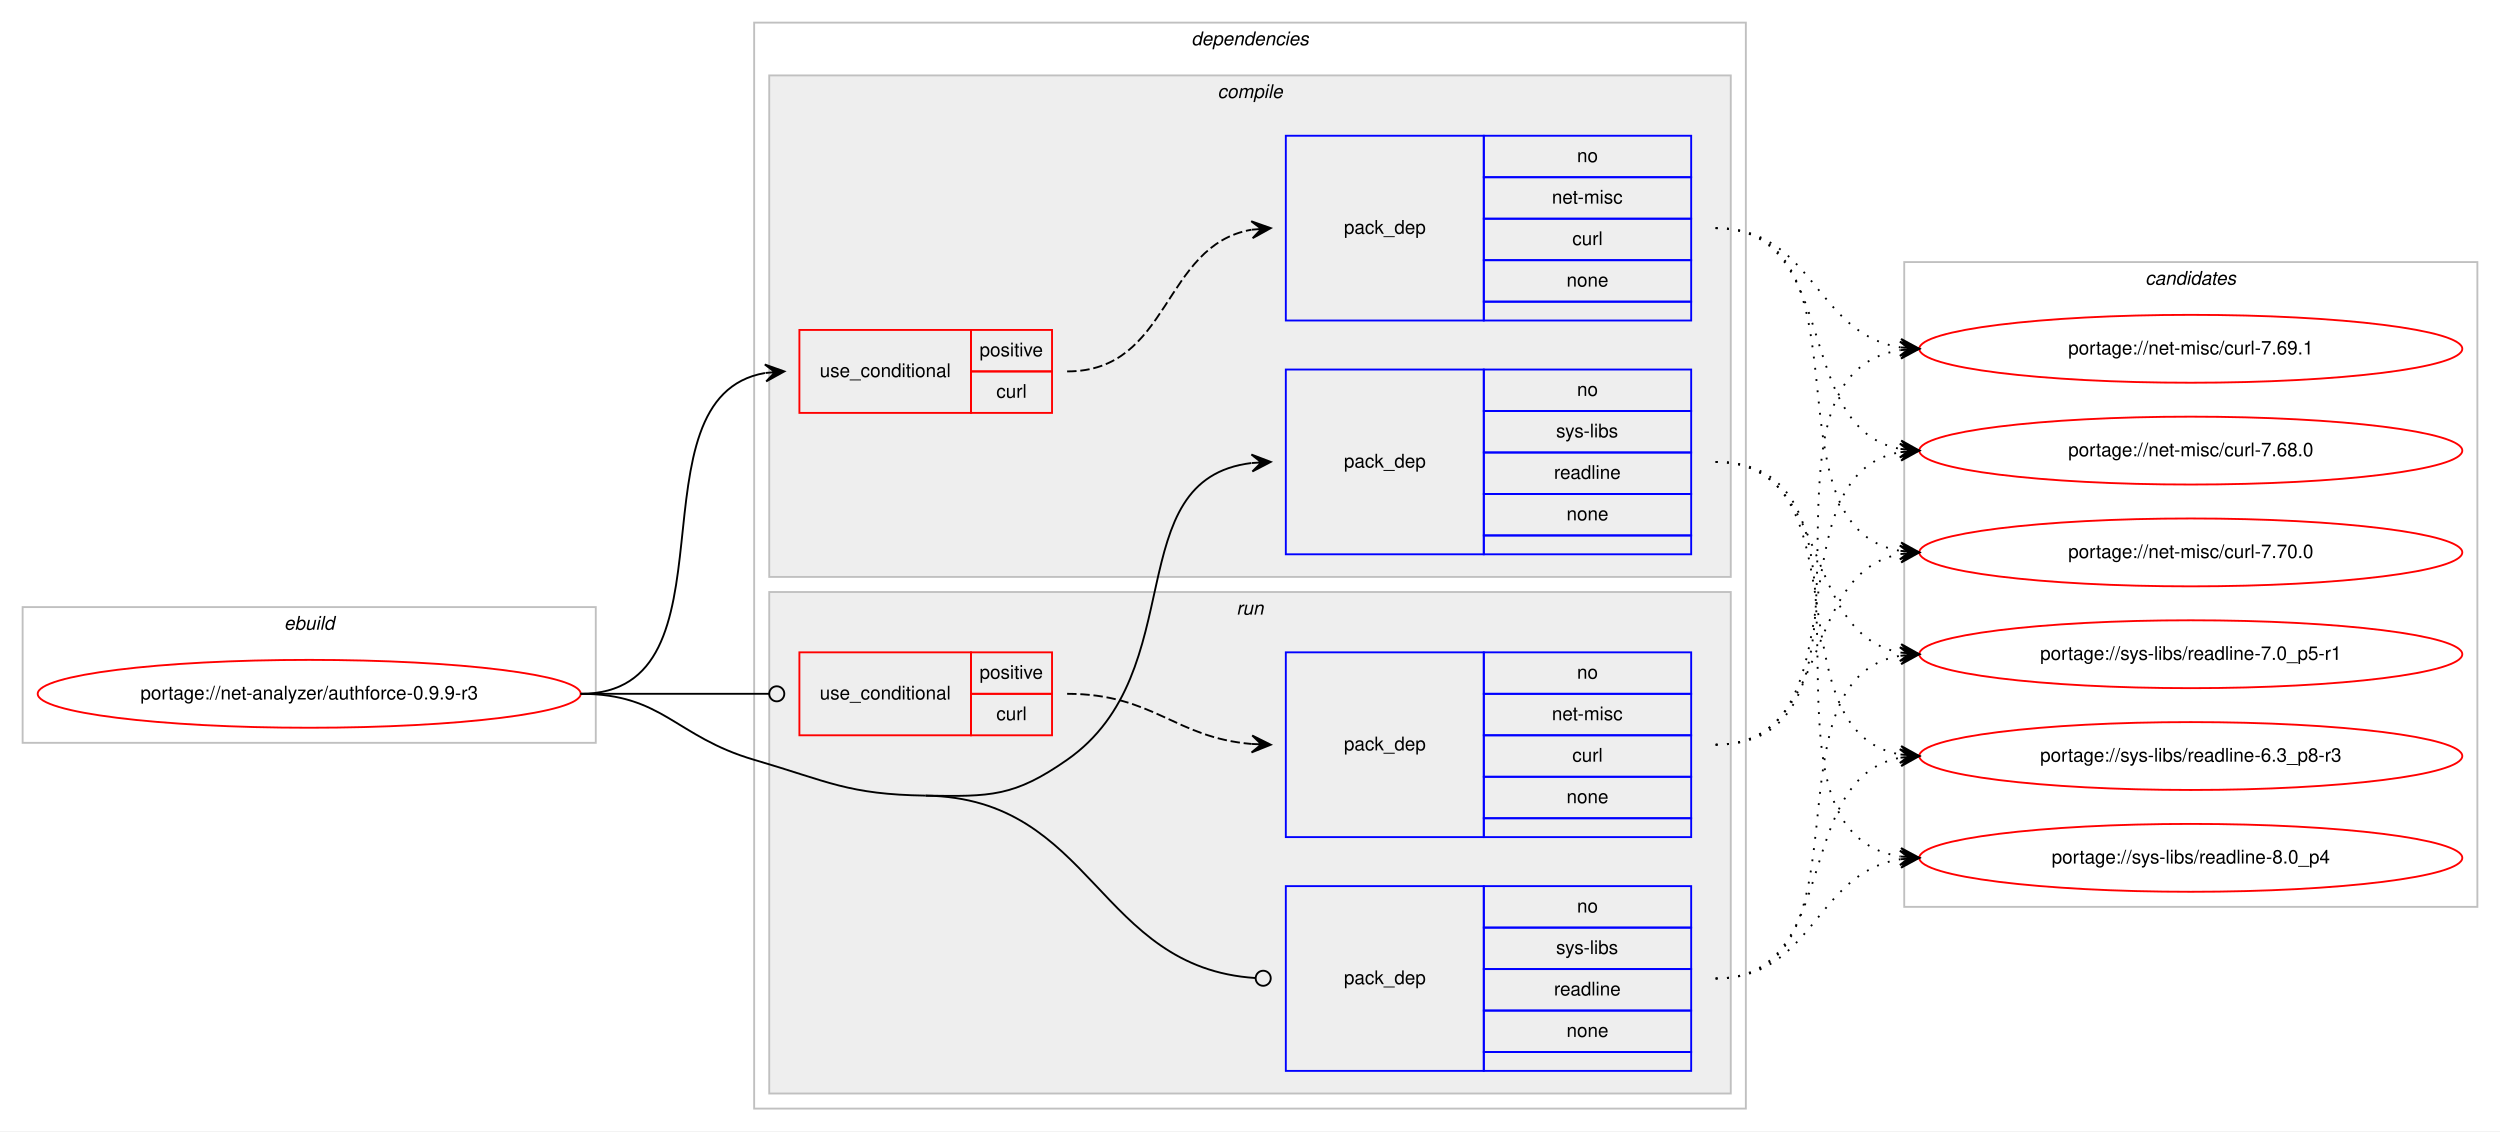
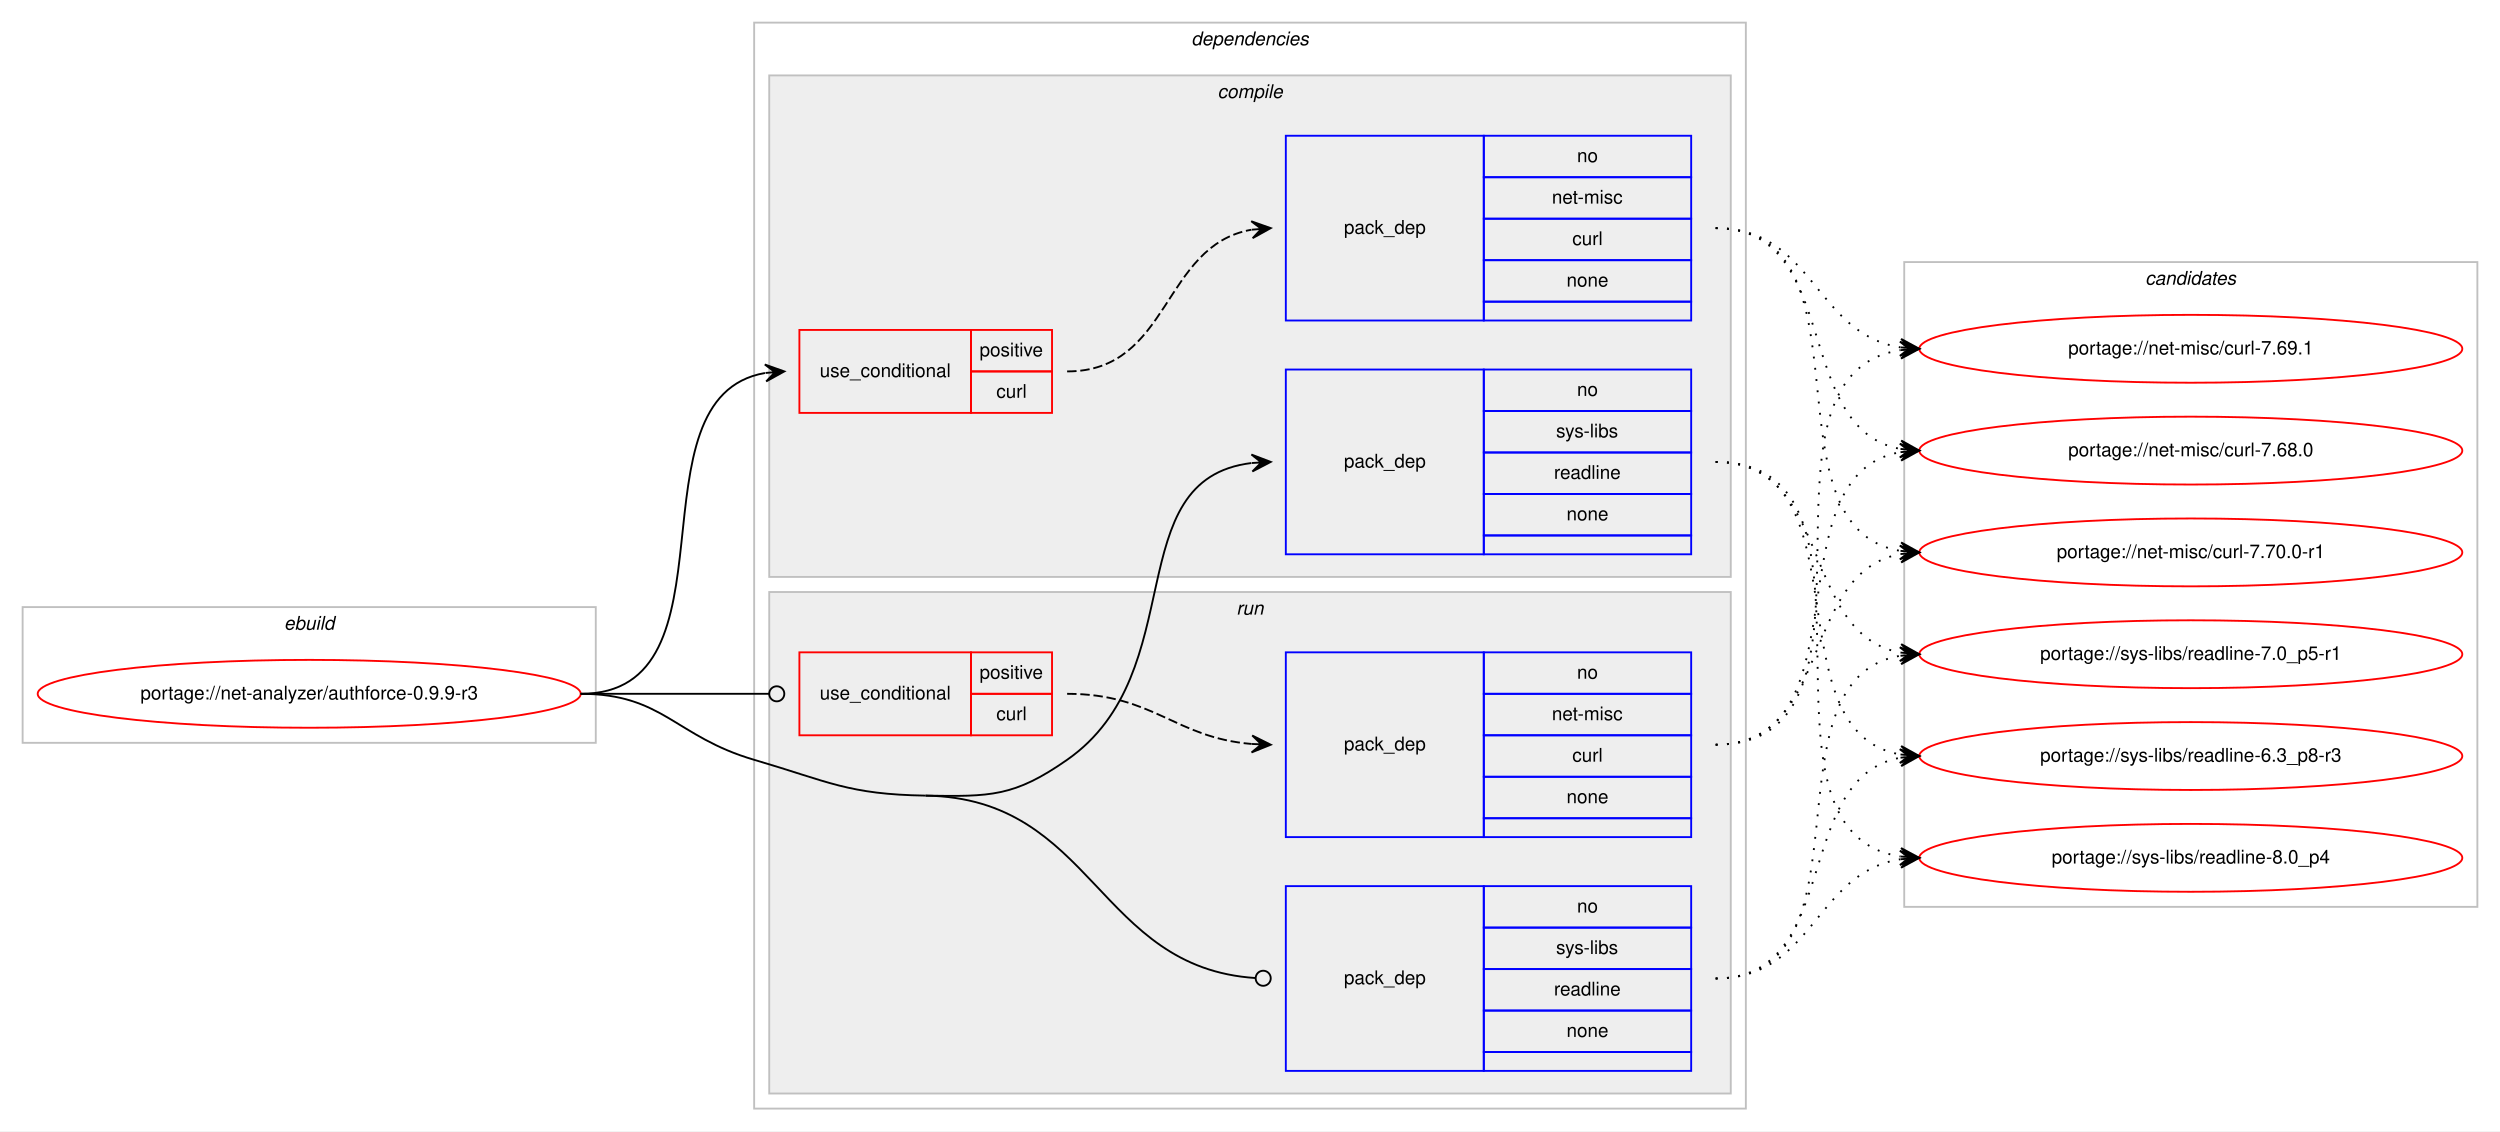
<svg xmlns="http://www.w3.org/2000/svg" xmlns:xlink="http://www.w3.org/1999/xlink" width="1326pt" height="600pt" viewBox="0.00 0.00 1326.00 600.00">
  <g id="graph0" class="graph" transform="scale(1 1) rotate(0) translate(4 596)">
    <polygon fill="#ffffff" stroke="transparent" points="-4,4 -4,-596 1322,-596 1322,4 -4,4" />
    <g id="clust1" class="cluster">
      <polygon fill="none" stroke="#c0c0c0" points="8,-202 8,-274 312,-274 312,-202 8,-202" />
      <text text-anchor="start" x="146.663" y="-262" font-family="Helvetica,sans-Serif" font-style="italic" font-size="10.00" fill="#000000">ebuild</text>
    </g>
    <g id="clust2" class="cluster">
      <polygon fill="none" stroke="#c0c0c0" points="396,-8 396,-584 922,-584 922,-8 396,-8" />
      <text text-anchor="start" x="627.875" y="-572" font-family="Helvetica,sans-Serif" font-style="italic" font-size="10.00" fill="#000000">dependencies</text>
    </g>
    <g id="clust3" class="cluster">
      <polygon fill="#eeeeee" stroke="#c0c0c0" points="404,-290 404,-556 914,-556 914,-290 404,-290" />
      <text text-anchor="start" x="641.778" y="-544" font-family="Helvetica,sans-Serif" font-style="italic" font-size="10.00" fill="#000000">compile</text>
    </g>
    <g id="clust8" class="cluster">
      <polygon fill="#eeeeee" stroke="#c0c0c0" points="404,-16 404,-282 914,-282 914,-16 404,-16" />
      <text text-anchor="start" x="651.777" y="-270" font-family="Helvetica,sans-Serif" font-style="italic" font-size="10.00" fill="#000000">run</text>
    </g>
    <g id="clust12" class="cluster">
      <polygon fill="none" stroke="#c0c0c0" points="1006,-115 1006,-457 1310,-457 1310,-115 1006,-115" />
      <text text-anchor="start" x="1133.824" y="-445" font-family="Helvetica,sans-Serif" font-style="italic" font-size="10.00" fill="#000000">candidates</text>
    </g>
    <g id="node1" class="node">
      <g id="a_node1">
        <a xlink:href="../net-analyzer/authforce-0.9.9-r3.svg" xlink:title="portage://net-analyzer/authforce-0.9.9-r3">
          <ellipse fill="none" stroke="#ff0000" cx="160" cy="-228" rx="144" ry="18" />
          <text text-anchor="middle" x="160" y="-225" font-family="Helvetica,sans-Serif" font-size="10.00" fill="#000000">portage://net-analyzer/authforce-0.9.9-r3</text>
        </a>
      </g>
    </g>
    <g id="node2" class="node">
      <polygon fill="none" stroke="#ff0000" points="420,-377 420,-421 511,-421 511,-377 420,-377" />
      <text text-anchor="start" x="430.767" y="-396" font-family="Helvetica,sans-Serif" font-size="10.00" fill="#000000">use_conditional</text>
      <polygon fill="none" stroke="#ff0000" points="511,-399 511,-421 554,-421 554,-399 511,-399" />
      <text text-anchor="start" x="515.553" y="-407" font-family="Helvetica,sans-Serif" font-size="10.00" fill="#000000">positive</text>
      <polygon fill="none" stroke="#ff0000" points="511,-377 511,-399 554,-399 554,-377 511,-377" />
      <text text-anchor="start" x="524.447" y="-385" font-family="Helvetica,sans-Serif" font-size="10.00" fill="#000000">curl</text>
    </g>
    <g id="edge2" class="edge">
      <path fill="none" stroke="#000000" d="M304,-228C390.202,-228 327.727,-385.26 401.733,-398.161" />
      <polygon fill="#000000" stroke="#000000" points="412,-399 401.666,-402.67 407.017,-398.592 402.033,-398.185 402.033,-398.185 402.033,-398.185 407.017,-398.592 402.4,-393.7 412,-399 412,-399" />
    </g>
    <g id="node4" class="node">
      <polygon fill="none" stroke="#0000ff" points="678,-302 678,-400 783,-400 783,-302 678,-302" />
      <text text-anchor="start" x="708.823" y="-348" font-family="Helvetica,sans-Serif" font-size="10.00" fill="#000000">pack_dep</text>
      <polygon fill="none" stroke="#0000ff" points="783,-378 783,-400 893,-400 893,-378 783,-378" />
      <text text-anchor="start" x="832.441" y="-386" font-family="Helvetica,sans-Serif" font-size="10.00" fill="#000000">no</text>
      <polygon fill="none" stroke="#0000ff" points="783,-356 783,-378 893,-378 893,-356 783,-356" />
      <text text-anchor="start" x="821.337" y="-364" font-family="Helvetica,sans-Serif" font-size="10.00" fill="#000000">sys-libs</text>
      <polygon fill="none" stroke="#0000ff" points="783,-334 783,-356 893,-356 893,-334 783,-334" />
      <text text-anchor="start" x="820.219" y="-342" font-family="Helvetica,sans-Serif" font-size="10.00" fill="#000000">readline</text>
      <polygon fill="none" stroke="#0000ff" points="783,-312 783,-334 893,-334 893,-312 783,-312" />
      <text text-anchor="start" x="826.882" y="-320" font-family="Helvetica,sans-Serif" font-size="10.00" fill="#000000">none</text>
      <polygon fill="none" stroke="#0000ff" points="783,-302 783,-312 893,-312 893,-302 783,-302" />
    </g>
    <g id="edge3" class="edge">
      <path fill="none" stroke="#000000" d="M487,-174C521.382,-173.458 533.809,-173.311 562,-193 628.739,-239.611 588.747,-341.719 659.746,-350.408" />
      <polygon fill="#000000" stroke="#000000" points="670,-351 659.757,-354.916 665.008,-350.712 660.017,-350.424 660.017,-350.424 660.017,-350.424 665.008,-350.712 660.276,-345.931 670,-351 670,-351" />
    </g>
    <g id="node5" class="node">
      <polygon fill="none" stroke="#ff0000" points="420,-206 420,-250 511,-250 511,-206 420,-206" />
      <text text-anchor="start" x="430.767" y="-225" font-family="Helvetica,sans-Serif" font-size="10.00" fill="#000000">use_conditional</text>
      <polygon fill="none" stroke="#ff0000" points="511,-228 511,-250 554,-250 554,-228 511,-228" />
      <text text-anchor="start" x="515.553" y="-236" font-family="Helvetica,sans-Serif" font-size="10.00" fill="#000000">positive</text>
      <polygon fill="none" stroke="#ff0000" points="511,-206 511,-228 554,-228 554,-206 511,-206" />
      <text text-anchor="start" x="524.447" y="-214" font-family="Helvetica,sans-Serif" font-size="10.00" fill="#000000">curl</text>
    </g>
    <g id="edge5" class="edge">
      <path fill="none" stroke="#000000" d="M304,-228C349.188,-228 362.47,-228 403.919,-228" />
      <ellipse fill="none" stroke="#000000" cx="408" cy="-228" rx="4" ry="4" />
    </g>
    <g id="node7" class="node">
      <polygon fill="none" stroke="#0000ff" points="678,-28 678,-126 783,-126 783,-28 678,-28" />
      <text text-anchor="start" x="708.823" y="-74" font-family="Helvetica,sans-Serif" font-size="10.00" fill="#000000">pack_dep</text>
      <polygon fill="none" stroke="#0000ff" points="783,-104 783,-126 893,-126 893,-104 783,-104" />
      <text text-anchor="start" x="832.441" y="-112" font-family="Helvetica,sans-Serif" font-size="10.00" fill="#000000">no</text>
      <polygon fill="none" stroke="#0000ff" points="783,-82 783,-104 893,-104 893,-82 783,-82" />
      <text text-anchor="start" x="821.337" y="-90" font-family="Helvetica,sans-Serif" font-size="10.00" fill="#000000">sys-libs</text>
      <polygon fill="none" stroke="#0000ff" points="783,-60 783,-82 893,-82 893,-60 783,-60" />
      <text text-anchor="start" x="820.219" y="-68" font-family="Helvetica,sans-Serif" font-size="10.00" fill="#000000">readline</text>
      <polygon fill="none" stroke="#0000ff" points="783,-38 783,-60 893,-60 893,-38 783,-38" />
      <text text-anchor="start" x="826.882" y="-46" font-family="Helvetica,sans-Serif" font-size="10.00" fill="#000000">none</text>
      <polygon fill="none" stroke="#0000ff" points="783,-28 783,-38 893,-38 893,-28 783,-28" />
    </g>
    <g id="edge6" class="edge">
      <path fill="none" stroke="#000000" d="M487,-174C576.255,-172.592 577.928,-82.699 661.891,-77.257" />
      <ellipse fill="none" stroke="#000000" cx="666.002" cy="-77.127" rx="4" ry="4" />
      <path fill="none" stroke="#000000" d="M304,-228C347.748,-228 354.013,-205.287 396,-193 435.654,-181.396 445.688,-174.652 487,-174" />
    </g>
    <g id="node3" class="node">
      <polygon fill="none" stroke="#0000ff" points="678,-426 678,-524 783,-524 783,-426 678,-426" />
      <text text-anchor="start" x="708.823" y="-472" font-family="Helvetica,sans-Serif" font-size="10.00" fill="#000000">pack_dep</text>
      <polygon fill="none" stroke="#0000ff" points="783,-502 783,-524 893,-524 893,-502 783,-502" />
      <text text-anchor="start" x="832.441" y="-510" font-family="Helvetica,sans-Serif" font-size="10.00" fill="#000000">no</text>
      <polygon fill="none" stroke="#0000ff" points="783,-480 783,-502 893,-502 893,-480 783,-480" />
      <text text-anchor="start" x="819.113" y="-488" font-family="Helvetica,sans-Serif" font-size="10.00" fill="#000000">net-misc</text>
      <polygon fill="none" stroke="#0000ff" points="783,-458 783,-480 893,-480 893,-458 783,-458" />
      <text text-anchor="start" x="829.947" y="-466" font-family="Helvetica,sans-Serif" font-size="10.00" fill="#000000">curl</text>
      <polygon fill="none" stroke="#0000ff" points="783,-436 783,-458 893,-458 893,-436 783,-436" />
      <text text-anchor="start" x="826.882" y="-444" font-family="Helvetica,sans-Serif" font-size="10.00" fill="#000000">none</text>
      <polygon fill="none" stroke="#0000ff" points="783,-426 783,-436 893,-436 893,-426 783,-426" />
    </g>
    <g id="edge1" class="edge">
      <path fill="none" stroke="#000000" stroke-dasharray="5,2" d="M562,-399C617.025,-399 612.214,-465.797 659.76,-474.147" />
      <polygon fill="#000000" stroke="#000000" points="670,-475 659.661,-478.654 665.017,-474.585 660.035,-474.169 660.035,-474.169 660.035,-474.169 665.017,-474.585 660.408,-469.685 670,-475 670,-475" />
    </g>
    <g id="node8" class="node">
      <g id="a_node8">
-         <a xlink:href="../net-misc/curl-7.70.0.svg" xlink:title="portage://net-misc/curl-7.70.0">
+         <a xlink:href="../net-misc/curl-7.70.0-r1.svg" xlink:title="portage://net-misc/curl-7.70.0-r1">
          <ellipse fill="none" stroke="#ff0000" cx="1158" cy="-303" rx="144" ry="18" />
-           <text text-anchor="middle" x="1158" y="-300" font-family="Helvetica,sans-Serif" font-size="10.00" fill="#000000">portage://net-misc/curl-7.70.0</text>
+           <text text-anchor="middle" x="1158" y="-300" font-family="Helvetica,sans-Serif" font-size="10.00" fill="#000000">portage://net-misc/curl-7.70.0-r1</text>
        </a>
      </g>
    </g>
    <g id="edge7" class="edge">
      <path fill="none" stroke="#000000" stroke-dasharray="1,5" d="M906,-475C992.563,-475 929.411,-316.82 1003.692,-303.844" />
      <polygon fill="#000000" stroke="#000000" points="1014,-303 1004.401,-308.301 1009.017,-303.408 1004.033,-303.817 1004.033,-303.817 1004.033,-303.817 1009.017,-303.408 1003.666,-299.332 1014,-303 1014,-303" />
    </g>
    <g id="node9" class="node">
      <g id="a_node9">
        <a xlink:href="../net-misc/curl-7.69.1.svg" xlink:title="portage://net-misc/curl-7.69.1">
          <ellipse fill="none" stroke="#ff0000" cx="1158" cy="-411" rx="144" ry="18" />
          <text text-anchor="middle" x="1158" y="-408" font-family="Helvetica,sans-Serif" font-size="10.00" fill="#000000">portage://net-misc/curl-7.69.1</text>
        </a>
      </g>
    </g>
    <g id="edge8" class="edge">
      <path fill="none" stroke="#000000" stroke-dasharray="1,5" d="M906,-475C958.199,-475 958.421,-418.984 1003.92,-411.763" />
      <polygon fill="#000000" stroke="#000000" points="1014,-411 1004.368,-416.242 1009.014,-411.378 1004.029,-411.755 1004.029,-411.755 1004.029,-411.755 1009.014,-411.378 1003.689,-407.268 1014,-411 1014,-411" />
    </g>
    <g id="node10" class="node">
      <g id="a_node10">
        <a xlink:href="../net-misc/curl-7.68.0.svg" xlink:title="portage://net-misc/curl-7.68.0">
          <ellipse fill="none" stroke="#ff0000" cx="1158" cy="-357" rx="144" ry="18" />
          <text text-anchor="middle" x="1158" y="-354" font-family="Helvetica,sans-Serif" font-size="10.00" fill="#000000">portage://net-misc/curl-7.68.0</text>
        </a>
      </g>
    </g>
    <g id="edge9" class="edge">
      <path fill="none" stroke="#000000" stroke-dasharray="1,5" d="M906,-475C973.484,-475 946.106,-368.68 1003.956,-357.882" />
      <polygon fill="#000000" stroke="#000000" points="1014,-357 1004.432,-362.358 1009.019,-357.437 1004.038,-357.875 1004.038,-357.875 1004.038,-357.875 1009.019,-357.437 1003.645,-353.392 1014,-357 1014,-357" />
    </g>
    <g id="node11" class="node">
      <g id="a_node11">
        <a xlink:href="../sys-libs/readline-8.0_p4.svg" xlink:title="portage://sys-libs/readline-8.0_p4">
          <ellipse fill="none" stroke="#ff0000" cx="1158" cy="-141" rx="144" ry="18" />
          <text text-anchor="middle" x="1158" y="-138" font-family="Helvetica,sans-Serif" font-size="10.00" fill="#000000">portage://sys-libs/readline-8.0_p4</text>
        </a>
      </g>
    </g>
    <g id="edge10" class="edge">
      <path fill="none" stroke="#000000" stroke-dasharray="1,5" d="M906,-351C1007.366,-351 915.772,-155.11 1003.947,-141.719" />
      <polygon fill="#000000" stroke="#000000" points="1014,-141 1004.347,-146.202 1009.013,-141.357 1004.025,-141.714 1004.025,-141.714 1004.025,-141.714 1009.013,-141.357 1003.704,-137.225 1014,-141 1014,-141" />
    </g>
    <g id="node12" class="node">
      <g id="a_node12">
        <a xlink:href="../sys-libs/readline-7.0_p5-r1.svg" xlink:title="portage://sys-libs/readline-7.0_p5-r1">
          <ellipse fill="none" stroke="#ff0000" cx="1158" cy="-249" rx="144" ry="18" />
          <text text-anchor="middle" x="1158" y="-246" font-family="Helvetica,sans-Serif" font-size="10.00" fill="#000000">portage://sys-libs/readline-7.0_p5-r1</text>
        </a>
      </g>
    </g>
    <g id="edge11" class="edge">
      <path fill="none" stroke="#000000" stroke-dasharray="1,5" d="M906,-351C968.413,-351 950.337,-259.851 1003.947,-249.882" />
      <polygon fill="#000000" stroke="#000000" points="1014,-249 1004.432,-254.357 1009.019,-249.437 1004.038,-249.874 1004.038,-249.874 1004.038,-249.874 1009.019,-249.437 1003.645,-245.391 1014,-249 1014,-249" />
    </g>
    <g id="node13" class="node">
      <g id="a_node13">
        <a xlink:href="../sys-libs/readline-6.3_p8-r3.svg" xlink:title="portage://sys-libs/readline-6.3_p8-r3">
          <ellipse fill="none" stroke="#ff0000" cx="1158" cy="-195" rx="144" ry="18" />
          <text text-anchor="middle" x="1158" y="-192" font-family="Helvetica,sans-Serif" font-size="10.00" fill="#000000">portage://sys-libs/readline-6.3_p8-r3</text>
        </a>
      </g>
    </g>
    <g id="edge12" class="edge">
      <path fill="none" stroke="#000000" stroke-dasharray="1,5" d="M906,-351C986.704,-351 934.617,-208.118 1003.91,-195.839" />
      <polygon fill="#000000" stroke="#000000" points="1014,-195 1004.408,-200.314 1009.017,-195.415 1004.034,-195.829 1004.034,-195.829 1004.034,-195.829 1009.017,-195.415 1003.661,-191.345 1014,-195 1014,-195" />
    </g>
    <g id="node6" class="node">
      <polygon fill="none" stroke="#0000ff" points="678,-152 678,-250 783,-250 783,-152 678,-152" />
      <text text-anchor="start" x="708.823" y="-198" font-family="Helvetica,sans-Serif" font-size="10.00" fill="#000000">pack_dep</text>
      <polygon fill="none" stroke="#0000ff" points="783,-228 783,-250 893,-250 893,-228 783,-228" />
      <text text-anchor="start" x="832.441" y="-236" font-family="Helvetica,sans-Serif" font-size="10.00" fill="#000000">no</text>
      <polygon fill="none" stroke="#0000ff" points="783,-206 783,-228 893,-228 893,-206 783,-206" />
      <text text-anchor="start" x="819.113" y="-214" font-family="Helvetica,sans-Serif" font-size="10.00" fill="#000000">net-misc</text>
      <polygon fill="none" stroke="#0000ff" points="783,-184 783,-206 893,-206 893,-184 783,-184" />
      <text text-anchor="start" x="829.947" y="-192" font-family="Helvetica,sans-Serif" font-size="10.00" fill="#000000">curl</text>
      <polygon fill="none" stroke="#0000ff" points="783,-162 783,-184 893,-184 893,-162 783,-162" />
      <text text-anchor="start" x="826.882" y="-170" font-family="Helvetica,sans-Serif" font-size="10.00" fill="#000000">none</text>
      <polygon fill="none" stroke="#0000ff" points="783,-152 783,-162 893,-162 893,-152 783,-152" />
    </g>
    <g id="edge4" class="edge">
      <path fill="none" stroke="#000000" stroke-dasharray="5,2" d="M562,-228C607.902,-228 619.004,-204.761 659.876,-201.403" />
      <polygon fill="#000000" stroke="#000000" points="670,-201 660.187,-205.894 665.004,-201.199 660.008,-201.398 660.008,-201.398 660.008,-201.398 665.004,-201.199 659.829,-196.901 670,-201 670,-201" />
    </g>
    <g id="edge13" class="edge">
      <path fill="none" stroke="#000000" stroke-dasharray="1,5" d="M906,-201C968.413,-201 950.337,-292.149 1003.947,-302.118" />
      <polygon fill="#000000" stroke="#000000" points="1014,-303 1003.645,-306.609 1009.019,-302.563 1004.038,-302.126 1004.038,-302.126 1004.038,-302.126 1009.019,-302.563 1004.432,-297.643 1014,-303 1014,-303" />
    </g>
    <g id="edge14" class="edge">
      <path fill="none" stroke="#000000" stroke-dasharray="1,5" d="M906,-201C1007.366,-201 915.772,-396.89 1003.947,-410.281" />
      <polygon fill="#000000" stroke="#000000" points="1014,-411 1003.704,-414.775 1009.013,-410.643 1004.025,-410.286 1004.025,-410.286 1004.025,-410.286 1009.013,-410.643 1004.347,-405.798 1014,-411 1014,-411" />
    </g>
    <g id="edge15" class="edge">
      <path fill="none" stroke="#000000" stroke-dasharray="1,5" d="M906,-201C986.704,-201 934.617,-343.882 1003.91,-356.161" />
      <polygon fill="#000000" stroke="#000000" points="1014,-357 1003.661,-360.656 1009.017,-356.586 1004.034,-356.171 1004.034,-356.171 1004.034,-356.171 1009.017,-356.586 1004.408,-351.686 1014,-357 1014,-357" />
    </g>
    <g id="edge16" class="edge">
      <path fill="none" stroke="#000000" stroke-dasharray="1,5" d="M906,-77C958.199,-77 958.421,-133.016 1003.92,-140.237" />
      <polygon fill="#000000" stroke="#000000" points="1014,-141 1003.689,-144.732 1009.014,-140.622 1004.029,-140.245 1004.029,-140.245 1004.029,-140.245 1009.014,-140.622 1004.368,-135.758 1014,-141 1014,-141" />
    </g>
    <g id="edge17" class="edge">
      <path fill="none" stroke="#000000" stroke-dasharray="1,5" d="M906,-77C992.563,-77 929.411,-235.18 1003.692,-248.156" />
      <polygon fill="#000000" stroke="#000000" points="1014,-249 1003.666,-252.668 1009.017,-248.592 1004.033,-248.184 1004.033,-248.184 1004.033,-248.184 1009.017,-248.592 1004.401,-243.698 1014,-249 1014,-249" />
    </g>
    <g id="edge18" class="edge">
      <path fill="none" stroke="#000000" stroke-dasharray="1,5" d="M906,-77C973.484,-77 946.106,-183.32 1003.956,-194.118" />
      <polygon fill="#000000" stroke="#000000" points="1014,-195 1003.645,-198.608 1009.019,-194.563 1004.038,-194.125 1004.038,-194.125 1004.038,-194.125 1009.019,-194.563 1004.432,-189.642 1014,-195 1014,-195" />
    </g>
  </g>
</svg>
